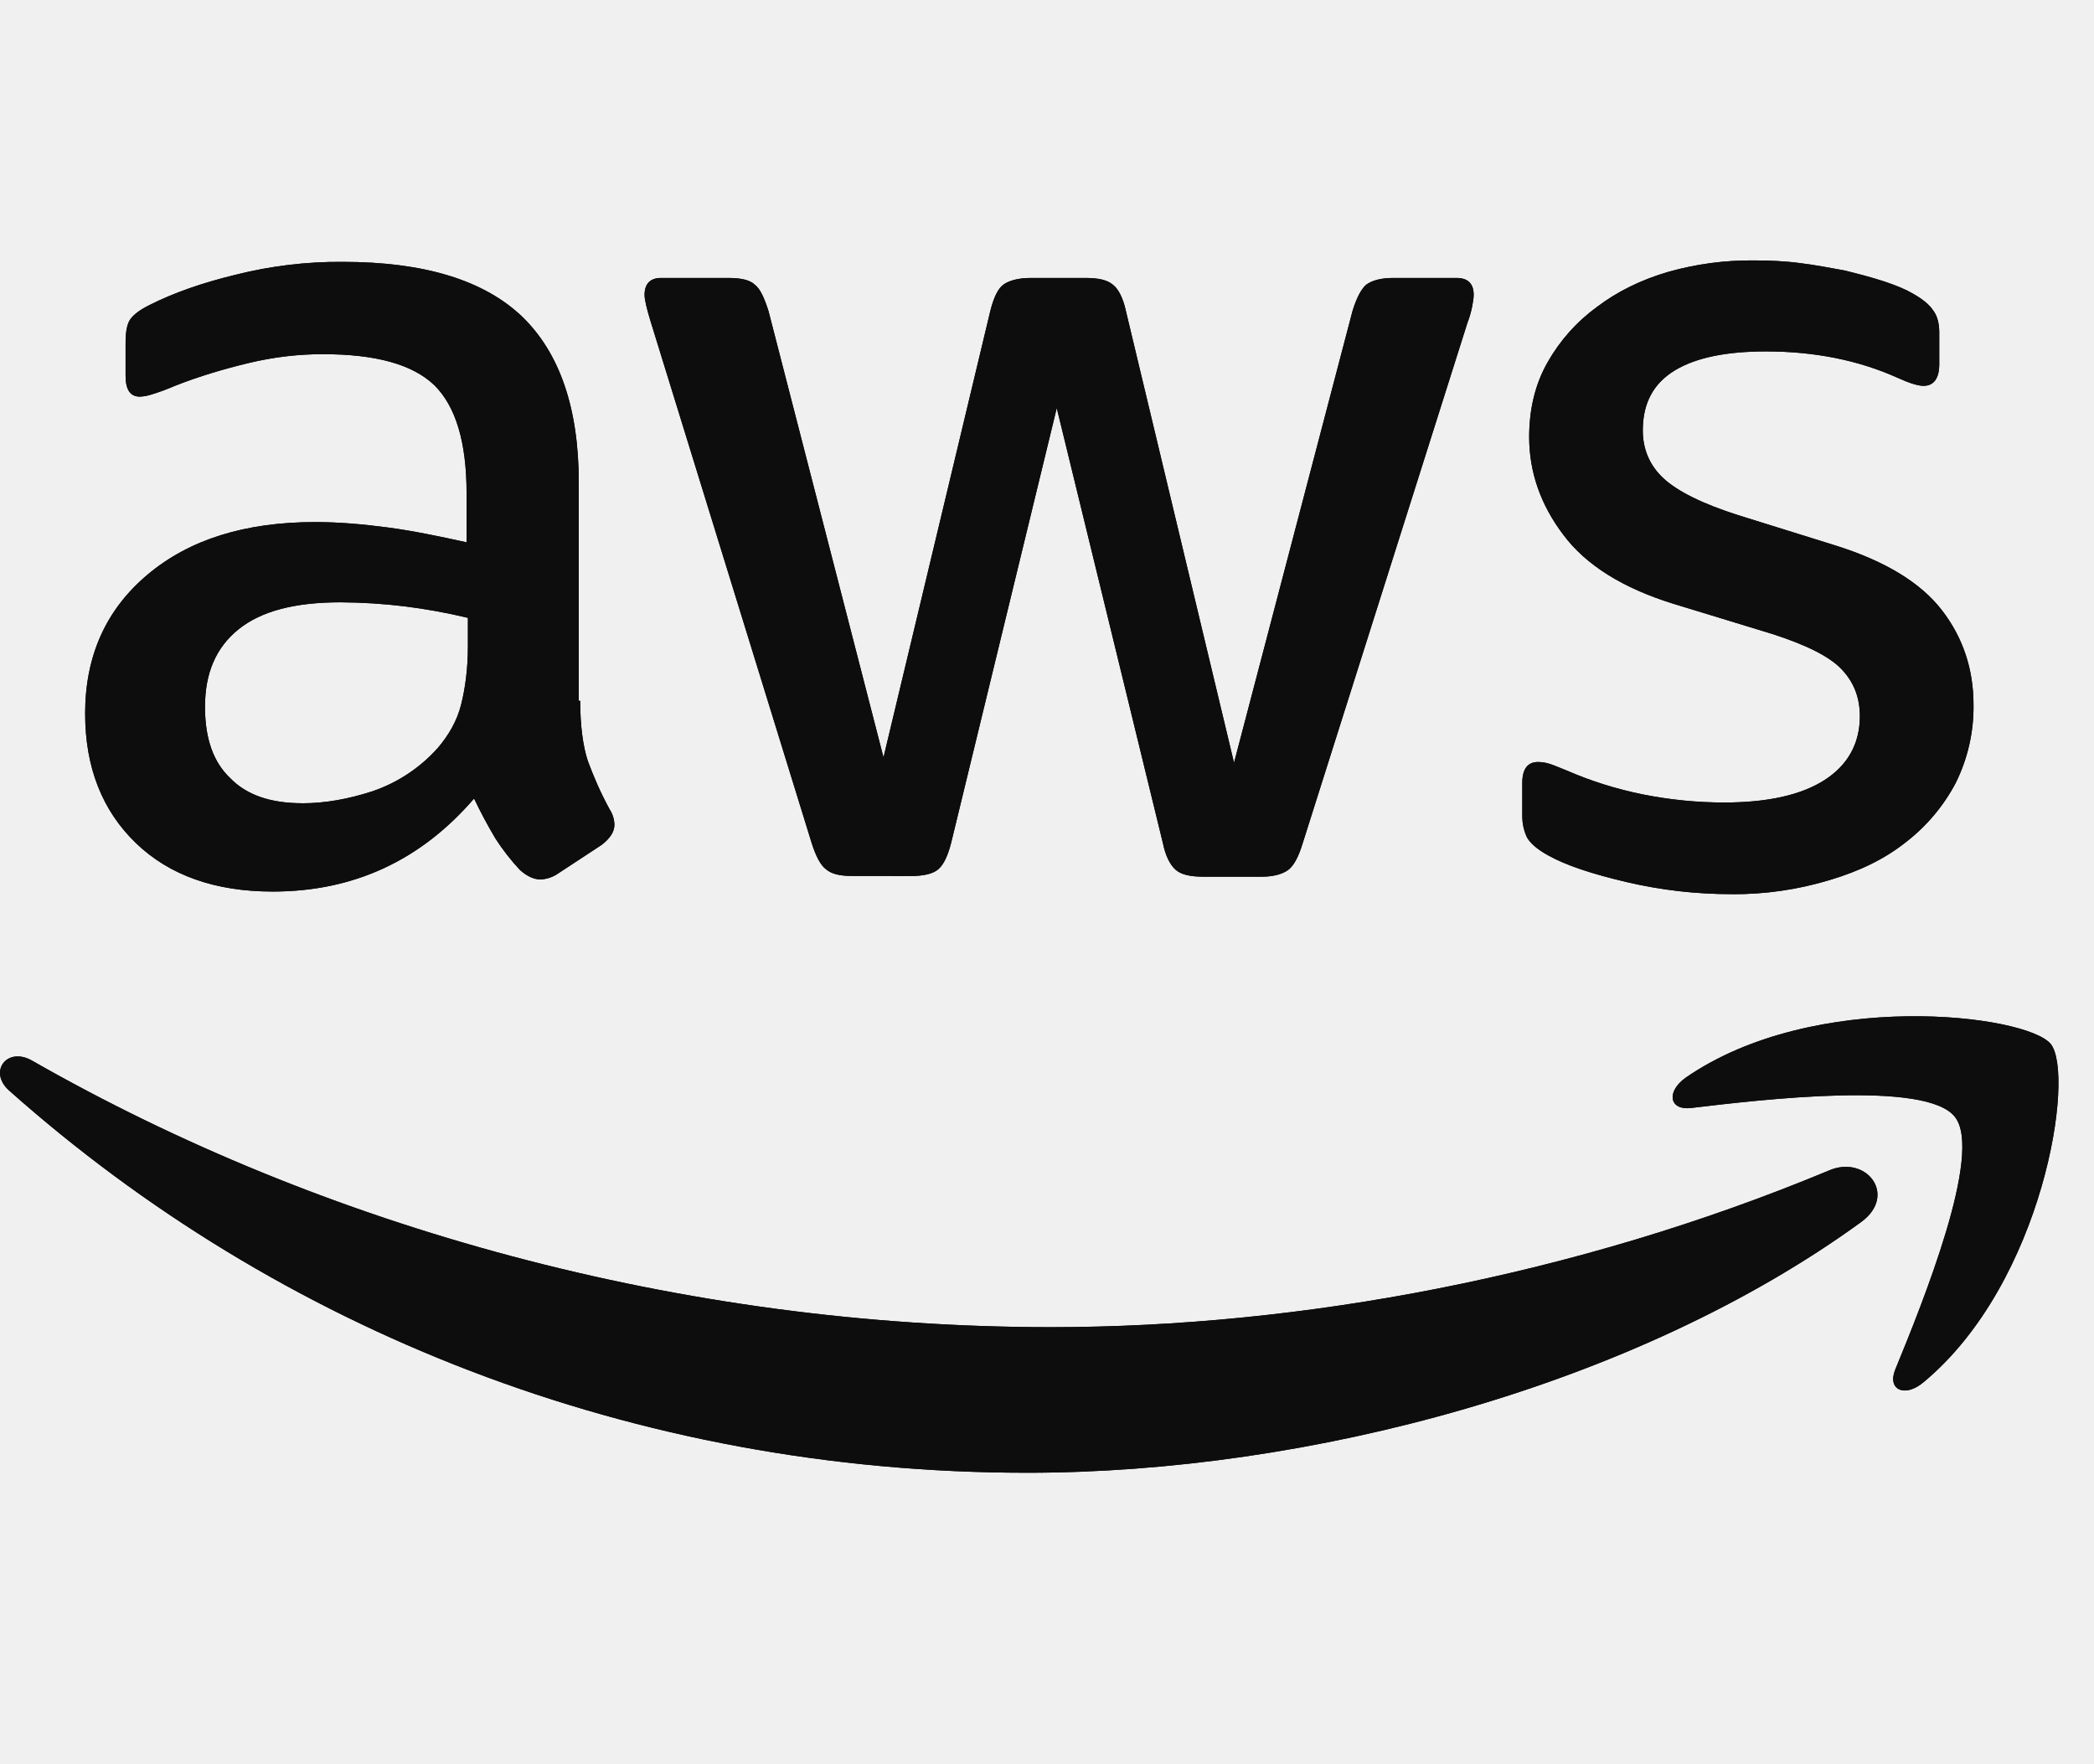
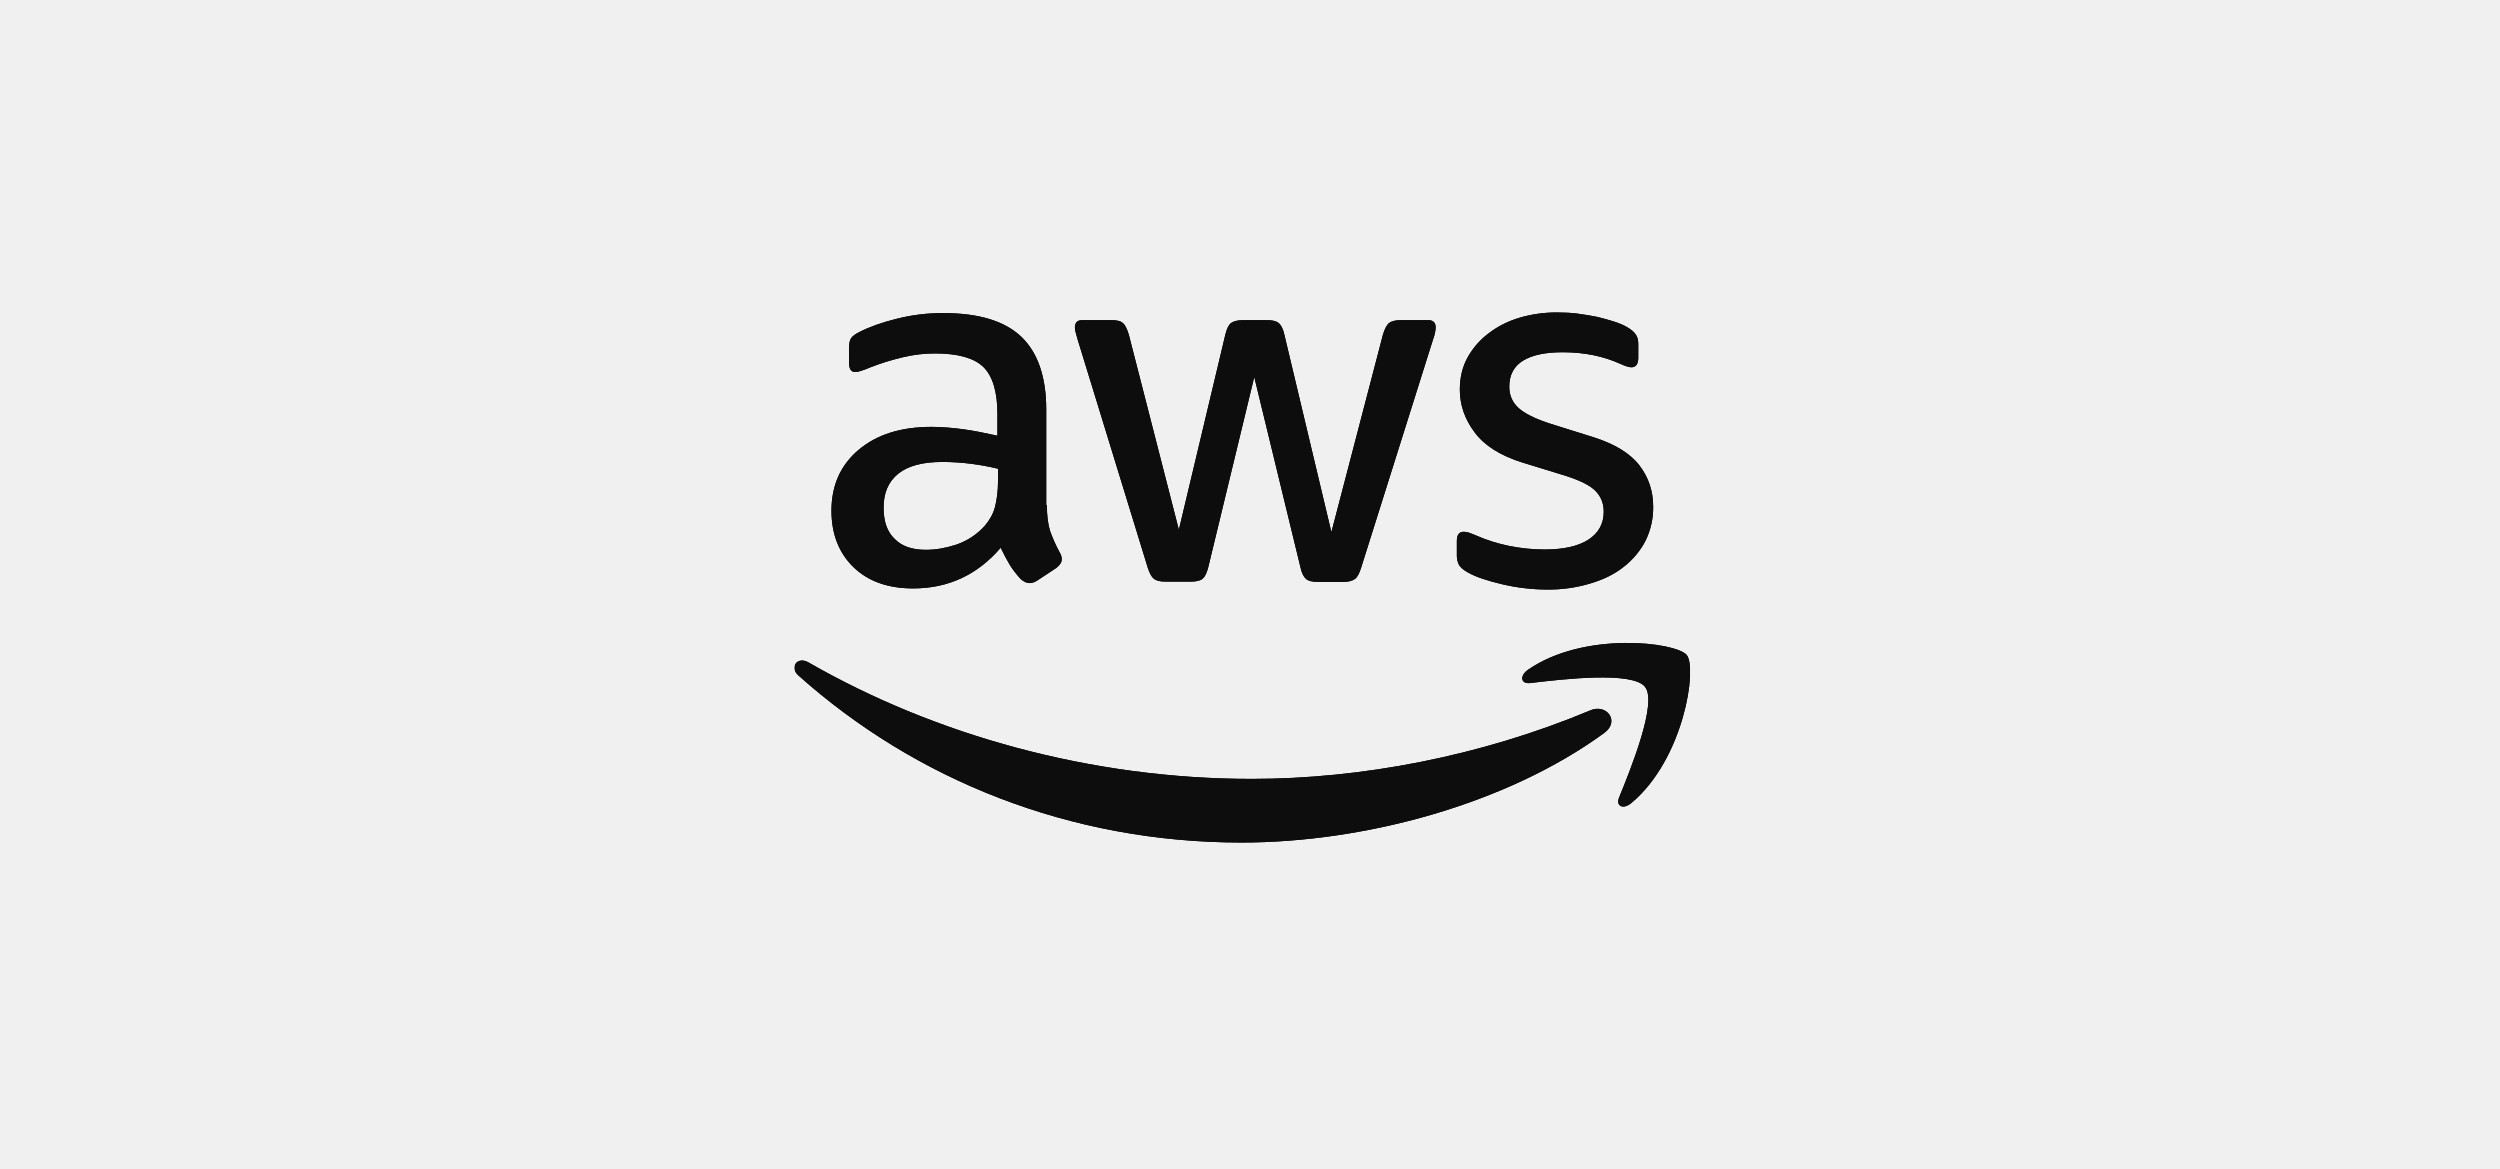
- <svg xmlns="http://www.w3.org/2000/svg" width="38" height="32" fill="none" viewBox="0 0 38 32">
-   <g fill="#0d0d0d" clip-path="url(#a)">
-     <path d="M10.529 12.717c0 .452.05.82.137 1.088.1.27.223.563.397.882a.53.53 0 0 1 .087.28c0 .123-.074.245-.236.368l-.783.514a.6.6 0 0 1-.323.11c-.124 0-.248-.061-.372-.171a4 4 0 0 1-.448-.576 9 9 0 0 1-.385-.721Q7.15 16.179 4.95 16.179c-1.044 0-1.876-.293-2.485-.881-.608-.587-.92-1.37-.92-2.35 0-1.039.374-1.883 1.132-2.52.757-.636 1.764-.954 3.044-.954.422 0 .857.037 1.317.098s.931.16 1.429.269v-.893c0-.93-.2-1.578-.585-1.958-.397-.38-1.068-.563-2.024-.563-.436 0-.883.05-1.342.16s-.908.244-1.342.415a4 4 0 0 1-.435.16.8.8 0 0 1-.2.036c-.173 0-.26-.122-.26-.38V6.22c0-.196.025-.342.087-.428s.174-.171.348-.257q.653-.33 1.565-.55a7.7 7.7 0 0 1 1.938-.233c1.48 0 2.56.33 3.256.991.683.66 1.03 1.664 1.03 3.01v3.964zm-5.044 1.86c.41 0 .832-.074 1.28-.22a2.8 2.8 0 0 0 1.18-.784c.198-.233.348-.49.422-.783s.124-.649.124-1.064v-.514q-.566-.136-1.143-.208a10 10 0 0 0-1.168-.074c-.832 0-1.441.16-1.851.49s-.609.795-.609 1.406c0 .576.15 1.004.46 1.297.298.306.733.453 1.305.453m9.976 1.32c-.223 0-.372-.036-.472-.122-.1-.073-.186-.244-.26-.477l-2.92-9.457c-.075-.245-.112-.404-.112-.49 0-.196.1-.306.298-.306h1.218c.236 0 .397.037.484.122.1.074.174.245.249.478l2.087 8.1 1.938-8.1c.062-.245.137-.404.237-.478s.273-.122.496-.122h.994c.237 0 .398.037.497.122.1.074.187.245.237.478l1.962 8.198 2.15-8.198c.075-.245.162-.404.249-.478.1-.073.26-.122.484-.122h1.155c.2 0 .311.098.311.306 0 .061-.012.122-.025.196a1.7 1.7 0 0 1-.087.306l-2.994 9.458q-.112.367-.26.477c-.1.073-.262.122-.473.122h-1.069c-.236 0-.397-.037-.497-.122-.099-.086-.186-.245-.236-.49l-1.925-7.892-1.914 7.88c-.062.245-.137.404-.236.49-.1.085-.273.122-.497.122zm15.966.33a8.3 8.3 0 0 1-1.913-.22c-.621-.146-1.106-.305-1.429-.489-.199-.11-.335-.232-.385-.342a.9.9 0 0 1-.075-.343v-.624c0-.257.1-.38.286-.38a.7.7 0 0 1 .224.038c.074.024.186.073.31.122.423.184.883.33 1.367.428.497.098.982.147 1.479.147.783 0 1.391-.135 1.814-.404.422-.269.646-.66.646-1.162 0-.343-.112-.624-.336-.857-.223-.232-.646-.44-1.255-.636l-1.801-.55c-.907-.282-1.578-.698-1.988-1.248-.41-.539-.621-1.138-.621-1.775q0-.77.335-1.358a3.2 3.2 0 0 1 .895-1.003c.372-.281.795-.49 1.292-.636a5.5 5.5 0 0 1 1.565-.208c.274 0 .56.012.833.049.286.036.547.086.808.134.248.062.484.123.708.196q.334.11.522.22c.174.098.298.196.372.306q.112.147.112.404v.575c0 .257-.1.392-.286.392-.099 0-.26-.05-.472-.147q-1.062-.477-2.386-.478c-.708 0-1.267.11-1.652.343s-.584.587-.584 1.09c0 .342.124.635.373.868s.708.465 1.367.673l1.764.55c.895.282 1.54.673 1.926 1.175s.571 1.077.571 1.713a3.1 3.1 0 0 1-.323 1.42 3.3 3.3 0 0 1-.907 1.076c-.385.306-.845.526-1.379.685a6 6 0 0 1-1.777.257M33.774 22.176c-4.087 2.972-10.026 4.55-15.133 4.55-7.156 0-13.605-2.605-18.476-6.936-.385-.343-.037-.808.423-.539 5.268 3.01 11.766 4.833 18.488 4.833 4.535 0 9.517-.93 14.102-2.838.683-.306 1.267.44.596.93" />
-     <path d="M35.474 20.266c-.522-.661-3.454-.318-4.783-.16-.398.05-.46-.293-.1-.55 2.336-1.615 6.176-1.15 6.623-.612.447.55-.125 4.331-2.311 6.142-.336.282-.659.135-.51-.232.497-1.211 1.603-3.94 1.081-4.588M10.529 12.717c0 .452.05.82.137 1.088.1.27.223.563.397.882a.53.53 0 0 1 .087.28c0 .123-.074.245-.236.368l-.783.514a.6.6 0 0 1-.323.11c-.124 0-.248-.061-.372-.171a4 4 0 0 1-.448-.576 9 9 0 0 1-.385-.721Q7.15 16.179 4.95 16.179c-1.044 0-1.876-.293-2.485-.881-.608-.587-.92-1.37-.92-2.35 0-1.039.374-1.883 1.132-2.52.757-.636 1.764-.954 3.044-.954.422 0 .857.037 1.317.098s.931.16 1.429.269v-.893c0-.93-.2-1.578-.585-1.958-.397-.38-1.068-.563-2.024-.563-.436 0-.883.05-1.342.16s-.908.244-1.342.415a4 4 0 0 1-.435.16.8.8 0 0 1-.2.036c-.173 0-.26-.122-.26-.38V6.22c0-.196.025-.342.087-.428s.174-.171.348-.257q.653-.33 1.565-.55a7.7 7.7 0 0 1 1.938-.233c1.48 0 2.56.33 3.256.991.683.66 1.03 1.664 1.03 3.01v3.964zm-5.044 1.86c.41 0 .832-.074 1.28-.22a2.8 2.8 0 0 0 1.18-.784c.198-.233.348-.49.422-.783s.124-.649.124-1.064v-.514q-.566-.136-1.143-.208a10 10 0 0 0-1.168-.074c-.832 0-1.441.16-1.851.49s-.609.795-.609 1.406c0 .576.15 1.004.46 1.297.298.306.733.453 1.305.453m9.976 1.32c-.223 0-.372-.036-.472-.122-.1-.073-.186-.244-.26-.477l-2.92-9.457c-.075-.245-.112-.404-.112-.49 0-.196.1-.306.298-.306h1.218c.236 0 .397.037.484.122.1.074.174.245.249.478l2.087 8.1 1.938-8.1c.062-.245.137-.404.237-.478s.273-.122.496-.122h.994c.237 0 .398.037.497.122.1.074.187.245.237.478l1.962 8.197 2.15-8.197c.075-.245.162-.404.25-.478.098-.073.26-.122.484-.122h1.155c.2 0 .31.098.31.306 0 .061-.012.122-.024.196a1.7 1.7 0 0 1-.087.306l-2.994 9.458q-.112.367-.262.477c-.1.073-.26.122-.472.122h-1.068c-.236 0-.398-.037-.497-.122-.1-.086-.187-.245-.236-.49l-1.926-7.892-1.914 7.88c-.062.245-.137.404-.236.49-.1.085-.273.122-.497.122zm15.966.33a8.3 8.3 0 0 1-1.913-.22c-.621-.146-1.106-.305-1.429-.489-.199-.11-.335-.232-.385-.342a.9.9 0 0 1-.075-.343v-.624c0-.257.1-.38.286-.38a.7.7 0 0 1 .224.038c.074.024.186.073.31.122.423.184.883.33 1.367.428.497.098.982.147 1.479.147.783 0 1.391-.135 1.814-.404.422-.269.646-.66.646-1.162 0-.343-.112-.624-.336-.857-.223-.232-.646-.44-1.255-.636l-1.801-.55c-.907-.282-1.578-.698-1.988-1.248-.41-.539-.621-1.138-.621-1.775q0-.77.335-1.358c.223-.394.528-.737.895-1.003.372-.281.795-.49 1.292-.636a5.5 5.5 0 0 1 1.565-.208c.274 0 .56.012.833.049.286.036.547.086.808.134.248.062.484.123.708.196q.334.11.522.22c.174.098.298.196.372.306q.112.147.112.404v.575c0 .257-.1.392-.286.392-.099 0-.26-.05-.472-.147q-1.062-.477-2.386-.478c-.708 0-1.267.11-1.652.343s-.584.587-.584 1.09c0 .342.124.635.373.868s.708.465 1.367.673l1.764.55c.895.282 1.54.673 1.926 1.175s.572 1.077.572 1.713a3.1 3.1 0 0 1-.324 1.42 3.3 3.3 0 0 1-.907 1.076c-.385.306-.845.526-1.379.685a6 6 0 0 1-1.777.257" />
-     <path d="M33.775 22.176c-4.088 2.972-10.027 4.55-15.133 4.55-7.157 0-13.606-2.605-18.476-6.936-.385-.343-.037-.808.423-.539 5.268 3.01 11.766 4.833 18.488 4.833 4.535 0 9.517-.93 14.101-2.838.684-.306 1.268.44.597.93" />
-     <path d="M35.474 20.266c-.522-.661-3.454-.318-4.783-.16-.398.05-.46-.293-.1-.55 2.336-1.615 6.176-1.15 6.623-.612.447.55-.125 4.331-2.311 6.142-.336.282-.659.135-.51-.232.497-1.211 1.603-3.94 1.081-4.588" />
+ <svg xmlns="http://www.w3.org/2000/svg" width="214" height="100" viewBox="0 0 214 100" fill="none">
+   <mask id="mask0_13684_27278" style="mask-type:luminance" maskUnits="userSpaceOnUse" x="68" y="17" width="77" height="65">
+     <path d="M68 17H144.676V81.872H68V17Z" fill="white" />
+   </mask>
+   <g mask="url(#mask0_13684_27278)">
+     <path d="M89.613 43.228C89.613 44.161 89.716 44.92 89.894 45.472C90.099 46.029 90.352 46.633 90.709 47.291C90.821 47.463 90.883 47.663 90.888 47.869C90.888 48.123 90.736 48.374 90.403 48.628L88.796 49.688C88.602 49.827 88.371 49.905 88.133 49.915C87.878 49.915 87.624 49.789 87.369 49.562C87.028 49.195 86.72 48.798 86.45 48.374C86.164 47.891 85.9 47.395 85.659 46.887C83.671 49.208 81.172 50.369 78.161 50.369C76.018 50.369 74.311 49.764 73.061 48.552C71.812 47.341 71.172 45.726 71.172 43.705C71.172 41.562 71.94 39.821 73.496 38.507C75.049 37.196 77.117 36.54 79.744 36.54C80.61 36.54 81.503 36.616 82.447 36.742C83.391 36.868 84.358 37.072 85.38 37.297V35.455C85.38 33.537 84.97 32.2 84.18 31.416C83.365 30.633 81.987 30.255 80.025 30.255C79.13 30.255 78.213 30.358 77.27 30.585C76.328 30.812 75.407 31.088 74.516 31.441C74.225 31.568 73.927 31.679 73.623 31.771C73.49 31.813 73.352 31.838 73.212 31.845C72.857 31.845 72.679 31.594 72.679 31.062V29.828C72.679 29.424 72.73 29.123 72.857 28.945C72.984 28.768 73.214 28.593 73.572 28.416C74.465 27.962 75.536 27.584 76.784 27.281C78.084 26.952 79.421 26.791 80.762 26.8C83.8 26.8 86.017 27.481 87.445 28.845C88.847 30.206 89.559 32.276 89.559 35.053V43.228H89.613ZM79.259 47.065C80.101 47.065 80.967 46.912 81.887 46.611C82.819 46.289 83.653 45.733 84.309 44.994C84.715 44.513 85.023 43.983 85.175 43.379C85.327 42.775 85.43 42.04 85.43 41.184V40.124C84.655 39.937 83.873 39.794 83.084 39.695C82.288 39.597 81.487 39.546 80.686 39.543C78.978 39.543 77.728 39.873 76.887 40.553C76.045 41.234 75.636 42.193 75.636 43.453C75.636 44.641 75.944 45.524 76.581 46.128C77.192 46.759 78.085 47.065 79.259 47.065ZM99.737 49.785C99.279 49.785 98.973 49.711 98.768 49.533C98.562 49.383 98.386 49.03 98.234 48.55L92.24 29.044C92.086 28.539 92.01 28.211 92.01 28.034C92.01 27.63 92.216 27.403 92.622 27.403H95.122C95.607 27.403 95.937 27.479 96.116 27.654C96.321 27.807 96.473 28.16 96.627 28.64L100.911 45.346L104.889 28.64C105.016 28.135 105.17 27.807 105.375 27.654C105.58 27.502 105.935 27.403 106.393 27.403H108.433C108.92 27.403 109.25 27.479 109.454 27.654C109.659 27.807 109.837 28.16 109.94 28.64L113.967 45.549L118.381 28.64C118.534 28.135 118.713 27.807 118.892 27.654C119.097 27.504 119.425 27.403 119.885 27.403H122.256C122.666 27.403 122.894 27.605 122.894 28.034C122.894 28.16 122.87 28.285 122.843 28.438C122.803 28.654 122.743 28.865 122.664 29.069L116.519 48.576C116.366 49.081 116.188 49.409 115.985 49.56C115.78 49.711 115.447 49.812 115.014 49.812H112.82C112.336 49.812 112.005 49.736 111.8 49.56C111.597 49.383 111.418 49.055 111.315 48.55L107.364 32.272L103.435 48.525C103.308 49.03 103.154 49.358 102.951 49.535C102.746 49.711 102.391 49.787 101.931 49.787L99.737 49.785ZM132.509 50.466C131.187 50.468 129.869 50.316 128.582 50.012C127.307 49.711 126.312 49.383 125.649 49.003C125.24 48.776 124.961 48.525 124.859 48.298C124.762 48.075 124.709 47.834 124.705 47.59V46.303C124.705 45.773 124.91 45.52 125.292 45.52C125.448 45.521 125.604 45.547 125.752 45.598C125.903 45.648 126.133 45.749 126.388 45.85C127.256 46.229 128.2 46.53 129.194 46.733C130.214 46.935 131.209 47.036 132.23 47.036C133.837 47.036 135.085 46.757 135.953 46.203C136.819 45.648 137.279 44.841 137.279 43.806C137.279 43.098 137.049 42.519 136.589 42.038C136.132 41.56 135.263 41.131 134.013 40.727L130.317 39.592C128.455 39.011 127.078 38.153 126.236 37.018C125.394 35.907 124.961 34.671 124.961 33.357C124.961 32.298 125.19 31.365 125.649 30.556C126.109 29.744 126.735 29.039 127.486 28.488C128.25 27.908 129.118 27.477 130.138 27.176C131.183 26.878 132.265 26.734 133.35 26.747C133.913 26.747 134.5 26.772 135.06 26.848C135.647 26.922 136.183 27.025 136.719 27.124C137.228 27.252 137.712 27.378 138.172 27.529C138.629 27.68 138.986 27.831 139.243 27.982C139.601 28.184 139.855 28.387 140.007 28.613C140.16 28.816 140.237 29.093 140.237 29.447V30.633C140.237 31.163 140.032 31.441 139.65 31.441C139.447 31.441 139.116 31.338 138.681 31.138C137.228 30.482 135.595 30.154 133.783 30.152C132.33 30.152 131.183 30.379 130.393 30.86C129.602 31.34 129.194 32.07 129.194 33.108C129.194 33.813 129.448 34.417 129.959 34.898C130.471 35.379 131.413 35.857 132.765 36.286L136.386 37.42C138.223 38.002 139.547 38.808 140.34 39.844C141.132 40.879 141.512 42.065 141.512 43.377C141.525 44.392 141.298 45.396 140.849 46.306C140.394 47.171 139.759 47.928 138.987 48.525C138.197 49.156 137.252 49.61 136.156 49.938C134.974 50.297 133.744 50.474 132.509 50.466ZM137.326 62.737C128.937 68.867 116.747 72.122 106.264 72.122C91.575 72.122 78.338 66.749 68.339 57.816C67.549 57.109 68.263 56.15 69.208 56.705C80.021 62.913 93.359 66.673 107.157 66.673C116.465 66.673 126.692 64.755 136.103 60.819C137.505 60.188 138.704 61.727 137.326 62.737Z" fill="#0D0D0D" />
+     <path d="M140.816 58.798C139.744 57.435 133.726 58.142 130.998 58.468C130.181 58.571 130.054 57.864 130.793 57.334C135.588 54.003 143.47 54.962 144.387 56.072C145.305 57.206 144.131 65.004 139.644 68.739C138.954 69.321 138.291 69.018 138.597 68.261C139.617 65.763 141.887 60.135 140.816 58.798ZM89.613 43.228C89.613 44.161 89.715 44.92 89.894 45.472C90.099 46.029 90.352 46.633 90.709 47.291C90.821 47.463 90.883 47.663 90.887 47.869C90.887 48.123 90.736 48.374 90.403 48.628L88.796 49.688C88.601 49.827 88.371 49.905 88.133 49.915C87.878 49.915 87.624 49.789 87.369 49.562C87.027 49.195 86.719 48.798 86.45 48.374C86.164 47.891 85.9 47.395 85.659 46.887C83.671 49.208 81.172 50.369 78.161 50.369C76.018 50.369 74.31 49.764 73.06 48.552C71.812 47.341 71.172 45.726 71.172 43.705C71.172 41.562 71.94 39.821 73.496 38.507C75.049 37.196 77.116 36.54 79.744 36.54C80.61 36.54 81.503 36.616 82.447 36.742C83.391 36.868 84.358 37.072 85.38 37.297V35.455C85.38 33.537 84.97 32.2 84.179 31.416C83.365 30.633 81.987 30.255 80.025 30.255C79.13 30.255 78.212 30.358 77.27 30.585C76.328 30.812 75.406 31.088 74.516 31.441C74.225 31.568 73.926 31.679 73.623 31.771C73.49 31.813 73.352 31.838 73.212 31.845C72.857 31.845 72.678 31.594 72.678 31.062V29.828C72.678 29.424 72.73 29.123 72.857 28.945C72.984 28.768 73.214 28.593 73.571 28.416C74.465 27.962 75.536 27.584 76.784 27.281C78.084 26.952 79.421 26.791 80.762 26.8C83.8 26.8 86.016 27.481 87.445 28.845C88.847 30.206 89.559 32.276 89.559 35.053V43.228H89.613ZM79.259 47.065C80.101 47.065 80.967 46.912 81.887 46.611C82.819 46.289 83.653 45.733 84.309 44.994C84.715 44.513 85.023 43.983 85.175 43.379C85.327 42.775 85.43 42.04 85.43 41.184V40.124C84.655 39.937 83.873 39.794 83.083 39.695C82.288 39.597 81.487 39.546 80.686 39.543C78.978 39.543 77.728 39.873 76.886 40.553C76.045 41.234 75.636 42.193 75.636 43.453C75.636 44.641 75.944 45.524 76.581 46.128C77.192 46.759 78.085 47.065 79.259 47.065ZM99.736 49.785C99.279 49.785 98.973 49.711 98.767 49.533C98.562 49.383 98.386 49.03 98.234 48.55L92.24 29.044C92.086 28.539 92.01 28.211 92.01 28.034C92.01 27.63 92.216 27.403 92.622 27.403H95.122C95.606 27.403 95.937 27.479 96.115 27.654C96.321 27.807 96.473 28.16 96.627 28.64L100.91 45.346L104.888 28.64C105.016 28.135 105.17 27.807 105.375 27.654C105.58 27.502 105.935 27.403 106.393 27.403H108.433C108.92 27.403 109.25 27.479 109.453 27.654C109.659 27.807 109.837 28.16 109.94 28.64L113.967 45.547L118.38 28.64C118.534 28.135 118.713 27.807 118.894 27.654C119.095 27.504 119.427 27.403 119.887 27.403H122.258C122.668 27.403 122.894 27.605 122.894 28.034C122.894 28.16 122.869 28.285 122.845 28.438C122.805 28.654 122.745 28.865 122.666 29.069L116.521 48.576C116.367 49.081 116.188 49.409 115.983 49.56C115.778 49.711 115.449 49.812 115.014 49.812H112.822C112.337 49.812 112.005 49.736 111.802 49.56C111.596 49.383 111.418 49.055 111.317 48.55L107.364 32.272L103.435 48.525C103.308 49.03 103.154 49.358 102.951 49.535C102.745 49.711 102.39 49.787 101.931 49.787L99.736 49.785ZM132.509 50.466C131.187 50.468 129.869 50.316 128.582 50.012C127.307 49.711 126.312 49.383 125.649 49.003C125.24 48.776 124.961 48.525 124.858 48.298C124.761 48.075 124.709 47.834 124.705 47.59V46.303C124.705 45.773 124.91 45.52 125.292 45.52C125.448 45.521 125.603 45.547 125.751 45.598C125.903 45.648 126.133 45.749 126.388 45.85C127.256 46.229 128.2 46.53 129.194 46.733C130.214 46.935 131.209 47.036 132.229 47.036C133.837 47.036 135.085 46.757 135.953 46.203C136.819 45.648 137.279 44.841 137.279 43.806C137.279 43.098 137.049 42.519 136.589 42.038C136.132 41.56 135.263 41.131 134.013 40.727L130.316 39.592C128.455 39.011 127.077 38.153 126.236 37.018C125.394 35.907 124.961 34.671 124.961 33.357C124.961 32.298 125.19 31.365 125.649 30.556C126.106 29.744 126.733 29.036 127.486 28.488C128.249 27.908 129.118 27.477 130.138 27.176C131.183 26.878 132.264 26.734 133.35 26.747C133.913 26.747 134.5 26.772 135.06 26.848C135.647 26.922 136.183 27.025 136.719 27.124C137.228 27.252 137.712 27.378 138.172 27.529C138.629 27.68 138.986 27.831 139.243 27.982C139.6 28.184 139.855 28.387 140.007 28.613C140.16 28.816 140.237 29.093 140.237 29.447V30.633C140.237 31.163 140.031 31.441 139.65 31.441C139.447 31.441 139.116 31.338 138.681 31.138C137.228 30.482 135.595 30.154 133.783 30.152C132.33 30.152 131.183 30.379 130.392 30.86C129.602 31.34 129.194 32.07 129.194 33.108C129.194 33.813 129.448 34.417 129.959 34.898C130.47 35.379 131.413 35.857 132.765 36.286L136.386 37.42C138.223 38.002 139.547 38.808 140.339 39.844C141.132 40.879 141.514 42.065 141.514 43.377C141.526 44.392 141.298 45.396 140.848 46.306C140.394 47.171 139.759 47.928 138.987 48.525C138.196 49.156 137.252 49.61 136.156 49.938C134.974 50.297 133.744 50.474 132.509 50.466Z" fill="#0D0D0D" />
+     <path d="M137.328 62.737C128.937 68.867 116.747 72.122 106.266 72.122C91.575 72.122 78.338 66.749 68.341 57.816C67.551 57.109 68.265 56.15 69.21 56.705C80.023 62.913 93.361 66.673 107.159 66.673C116.467 66.673 126.694 64.755 136.103 60.819C137.507 60.188 138.706 61.727 137.328 62.737Z" fill="#0D0D0D" />
+     <path d="M140.815 58.798C139.744 57.434 133.725 58.142 130.997 58.468C130.18 58.571 130.053 57.864 130.792 57.334C135.587 54.002 143.469 54.962 144.387 56.071C145.304 57.206 144.13 65.004 139.643 68.739C138.953 69.321 138.29 69.017 138.596 68.261C139.616 65.763 141.887 60.134 140.815 58.798Z" fill="#0D0D0D" />
  </g>
-   <defs>
-     <clipPath id="a">
-       <path fill="#fff" d="M0 0h37.355v31.453H0z" />
-     </clipPath>
-   </defs>
</svg>
